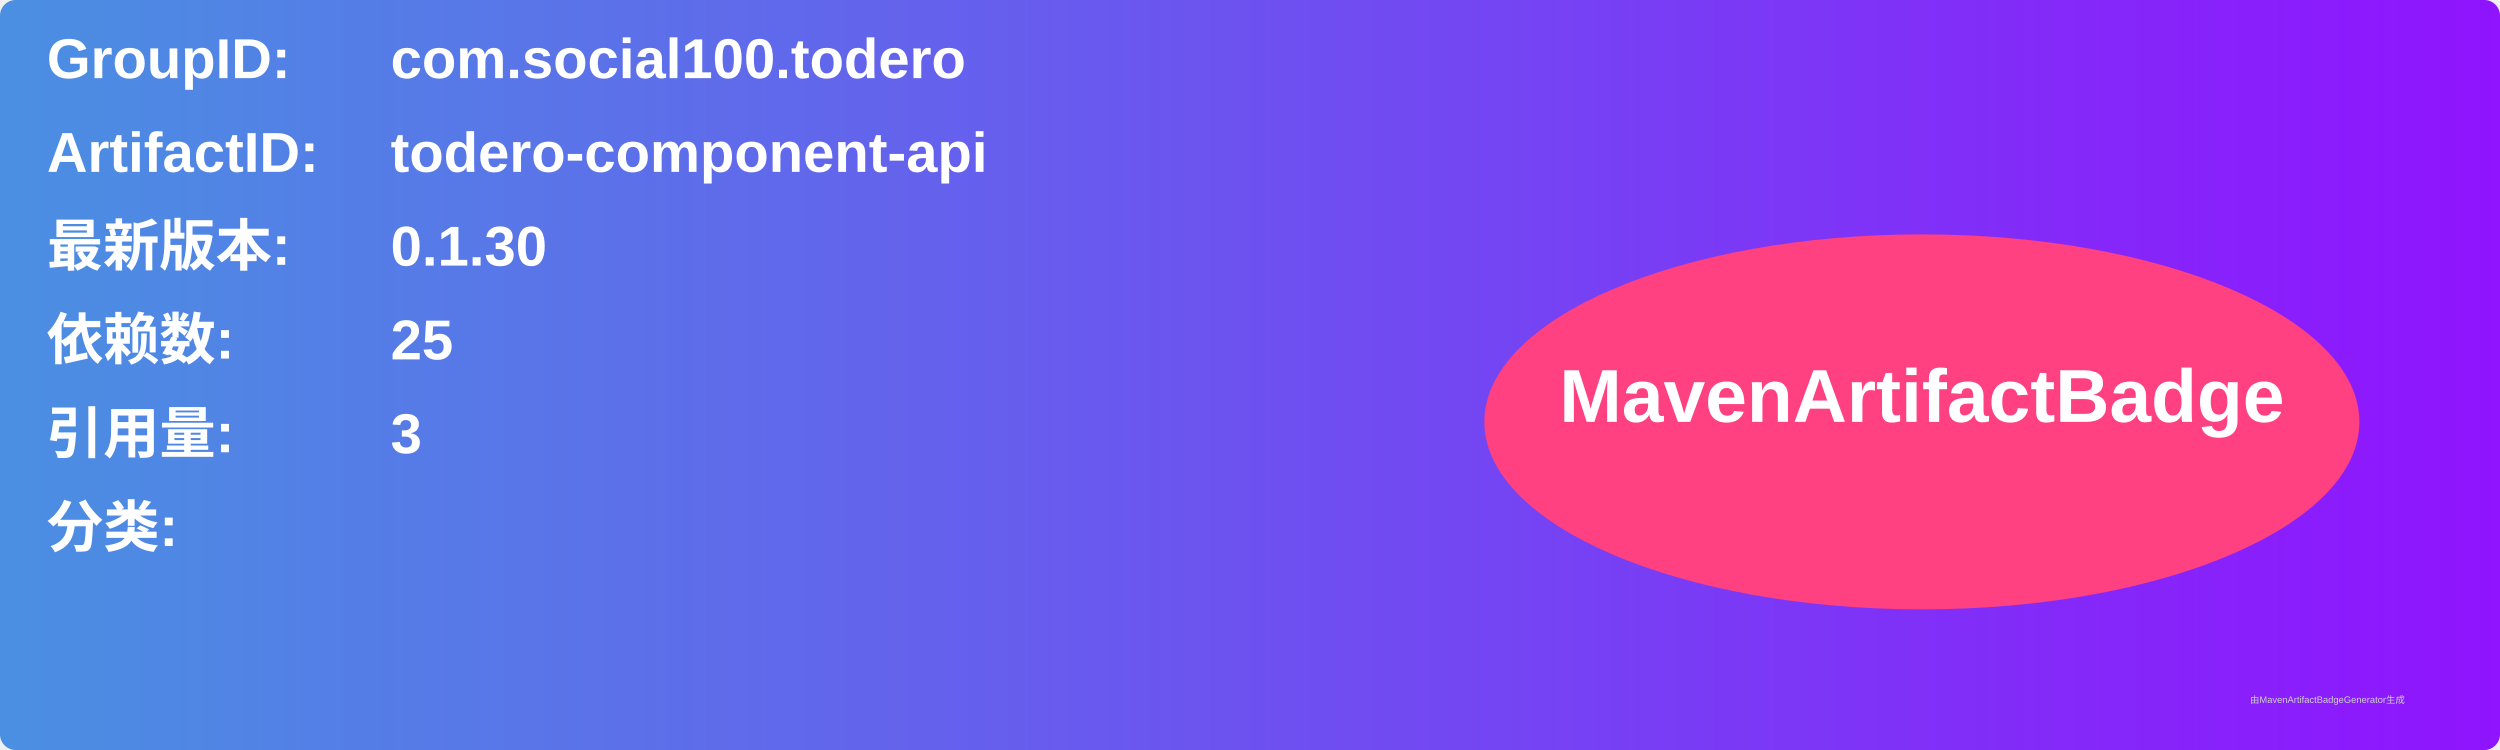
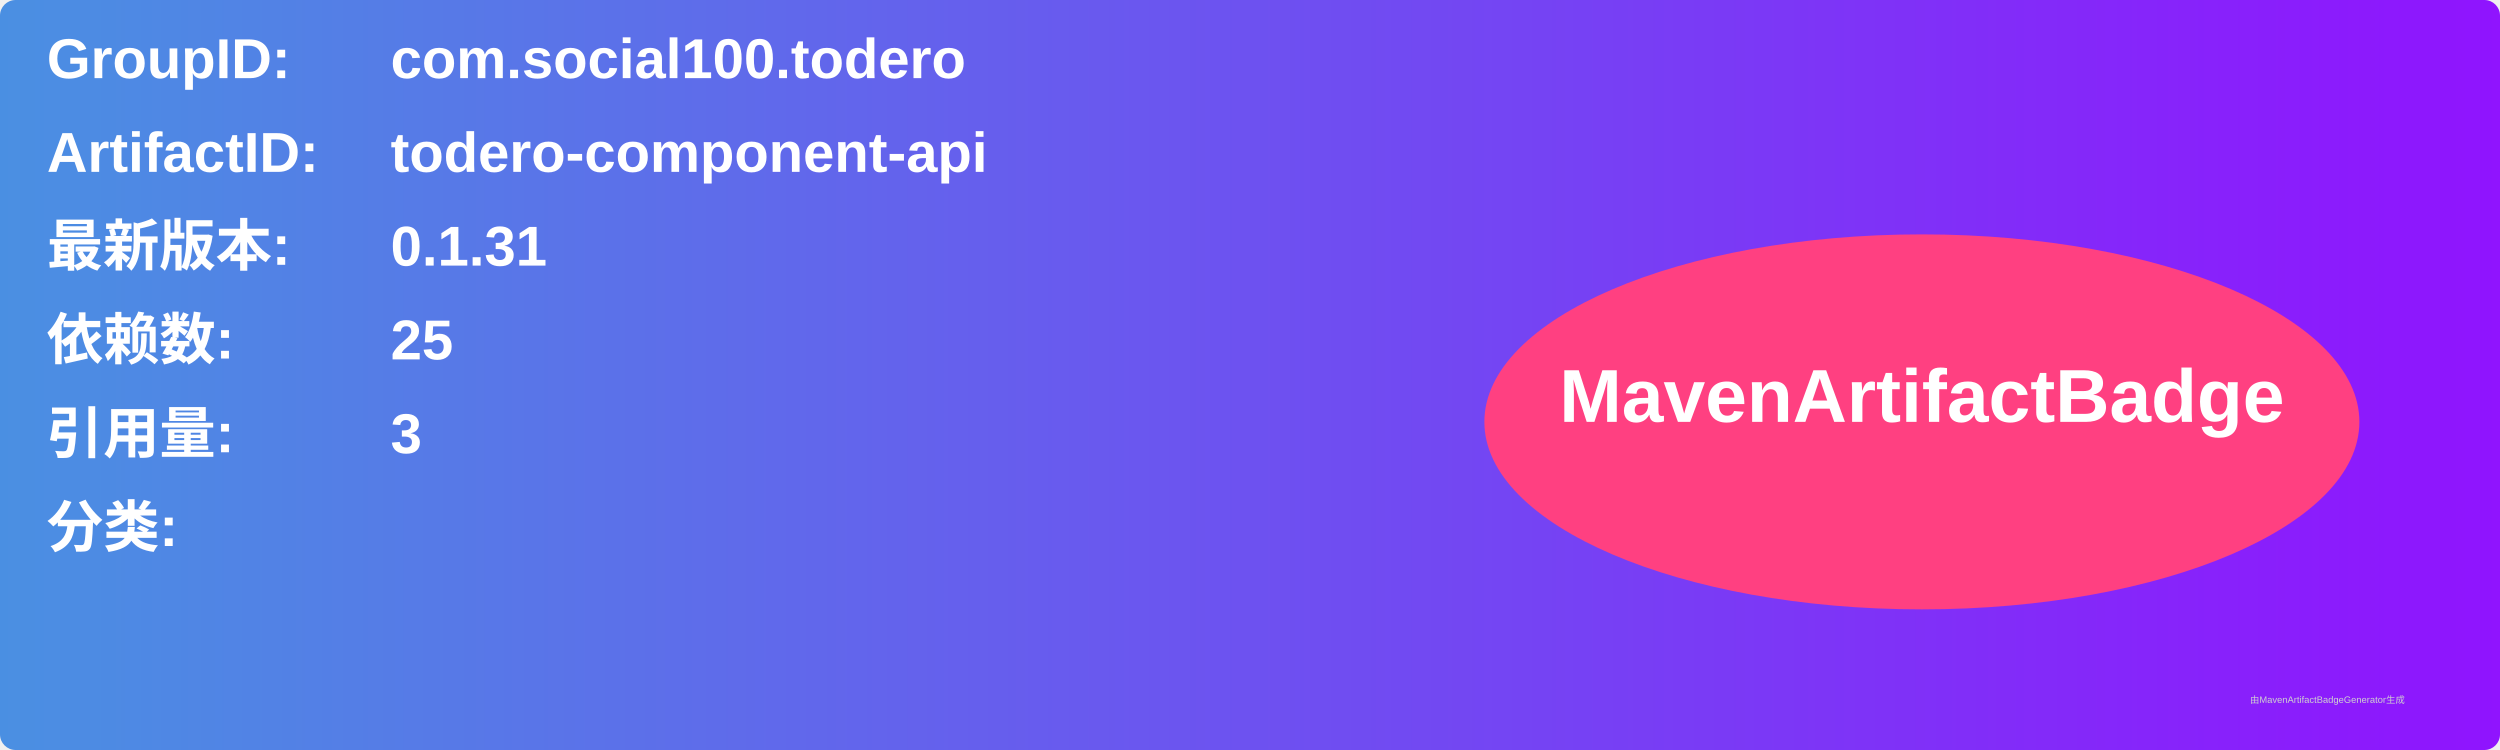
<svg xmlns="http://www.w3.org/2000/svg" width="800" height="240" viewBox="0 0 800 240">
  <linearGradient id="grad" x1="0%" y1="0%" x2="100%" y2="0%">
    <stop offset="0%" stop-color="#4a90e2" />
    <stop offset="100%" stop-color="#9013fe" />
  </linearGradient>
  <rect width="100%" height="100%" rx="5" ry="5" fill="url(#grad)" />
  <g transform="translate(15, 15)">
    <text x="0" y="10" font-family="Arial" font-size="18" fill="white" font-weight="bold" width="260">GroupID:</text>
    <text x="110" y="10" font-family="Arial" font-size="18" fill="white" font-weight="bold" width="460">com.social100.todero</text>
    <text x="0" y="40" font-family="Arial" font-size="18" fill="white" font-weight="bold" width="260">ArtifactID:</text>
    <text x="110" y="40" font-family="Arial" font-size="18" fill="white" font-weight="bold" width="460">todero-component-api</text>
    <text x="0" y="70" font-family="Arial" font-size="18" fill="white" font-weight="bold">最新版本:</text>
    <text x="110" y="70" font-family="Arial" font-size="18" fill="white" font-weight="bold">
-       <tspan font-weight="bold">0.1.30</tspan>
+       <tspan font-weight="bold">0.1.31</tspan>
    </text>
    <text x="0" y="100" font-family="Arial" font-size="18" fill="white" font-weight="bold">依赖数: </text>
    <text x="110" y="100" font-family="Arial" font-size="18" fill="white">
      <tspan font-weight="bold">25</tspan>
    </text>
    <text x="0" y="130" font-family="Arial" font-size="18" fill="white" font-weight="bold">引用量: </text>
    <text x="110" y="130" font-family="Arial" font-size="18" fill="white">
      <tspan font-weight="bold">3</tspan>
    </text>
    <text x="0" y="160" font-family="Arial" font-size="18" fill="white" font-weight="bold">分类:</text>
    <text x="10" y="190" font-family="Arial" font-size="10" fill="white">
      <tspan font-weight="bold" />
    </text>
    <ellipse cx="600" cy="120" rx="140" ry="60" fill="#ff4081" />
    <text x="600" y="120" text-anchor="middle" font-family="Arial" font-size="24" fill="white" font-weight="bold">MavenArtifactBadge</text>
  </g>
  <text x="720" y="225" font-family="Arial" font-size="3" fill="#d0d0d0">由MavenArtifactBadgeGenerator生成</text>
</svg>
